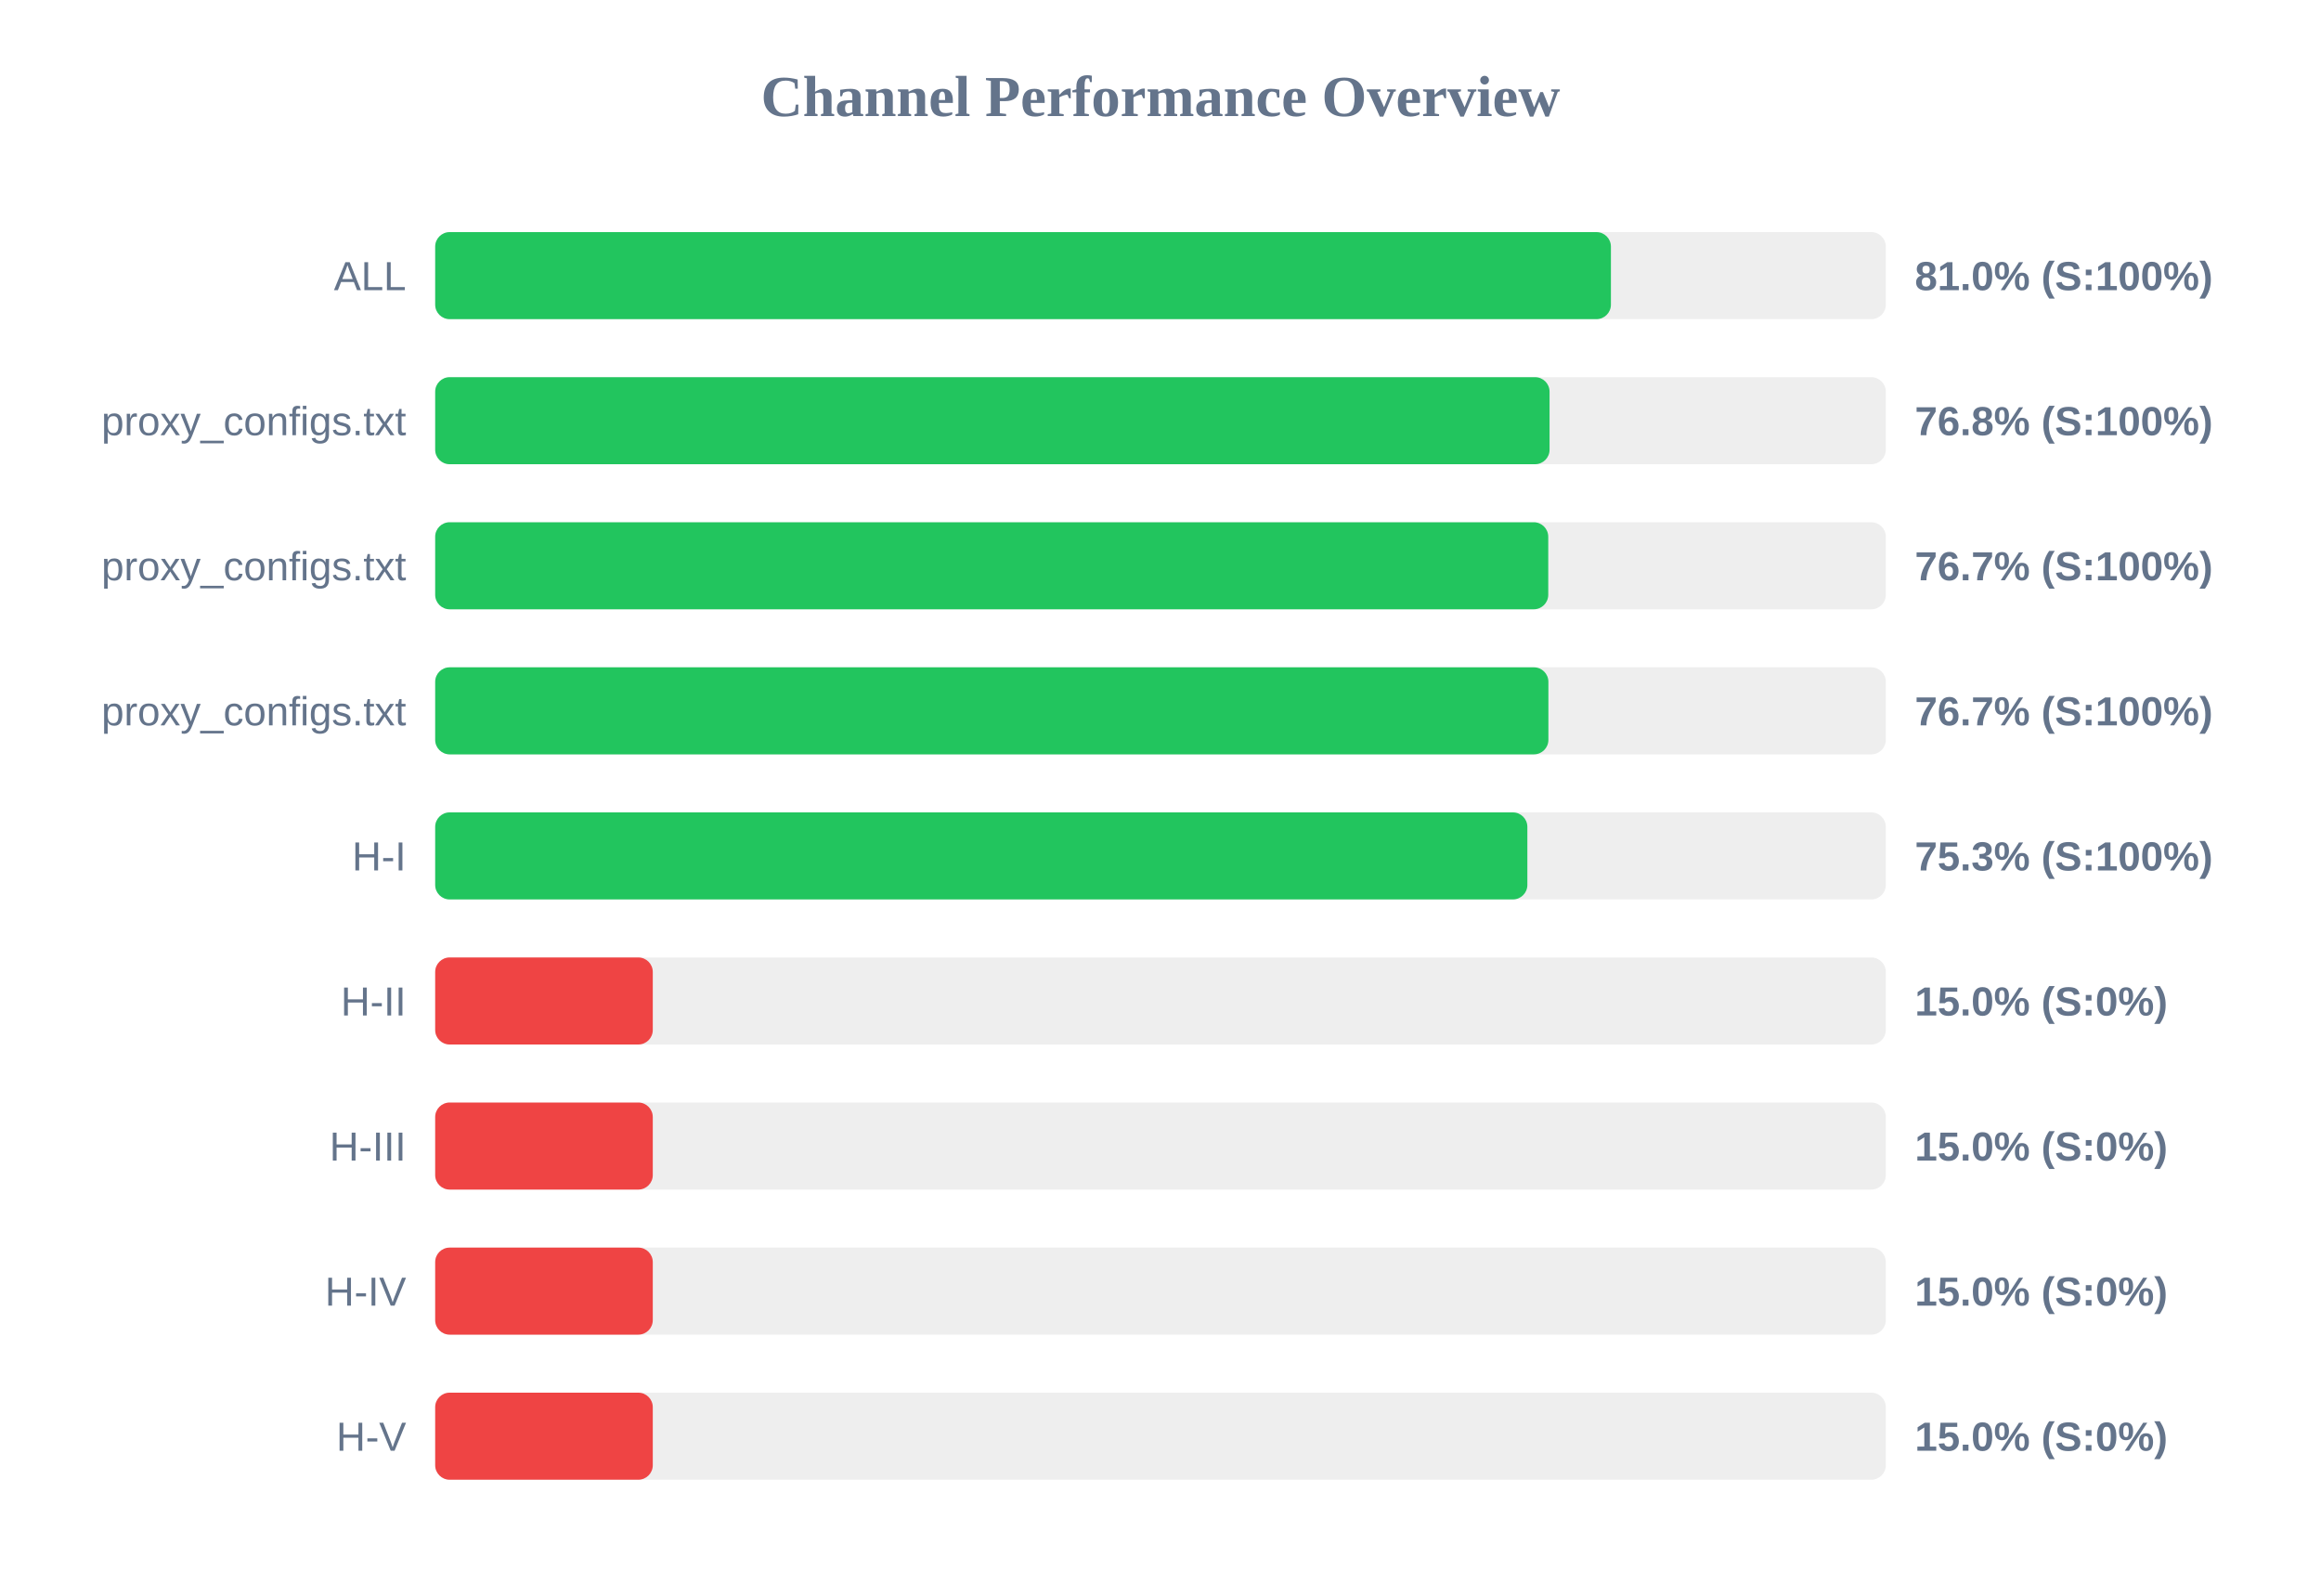
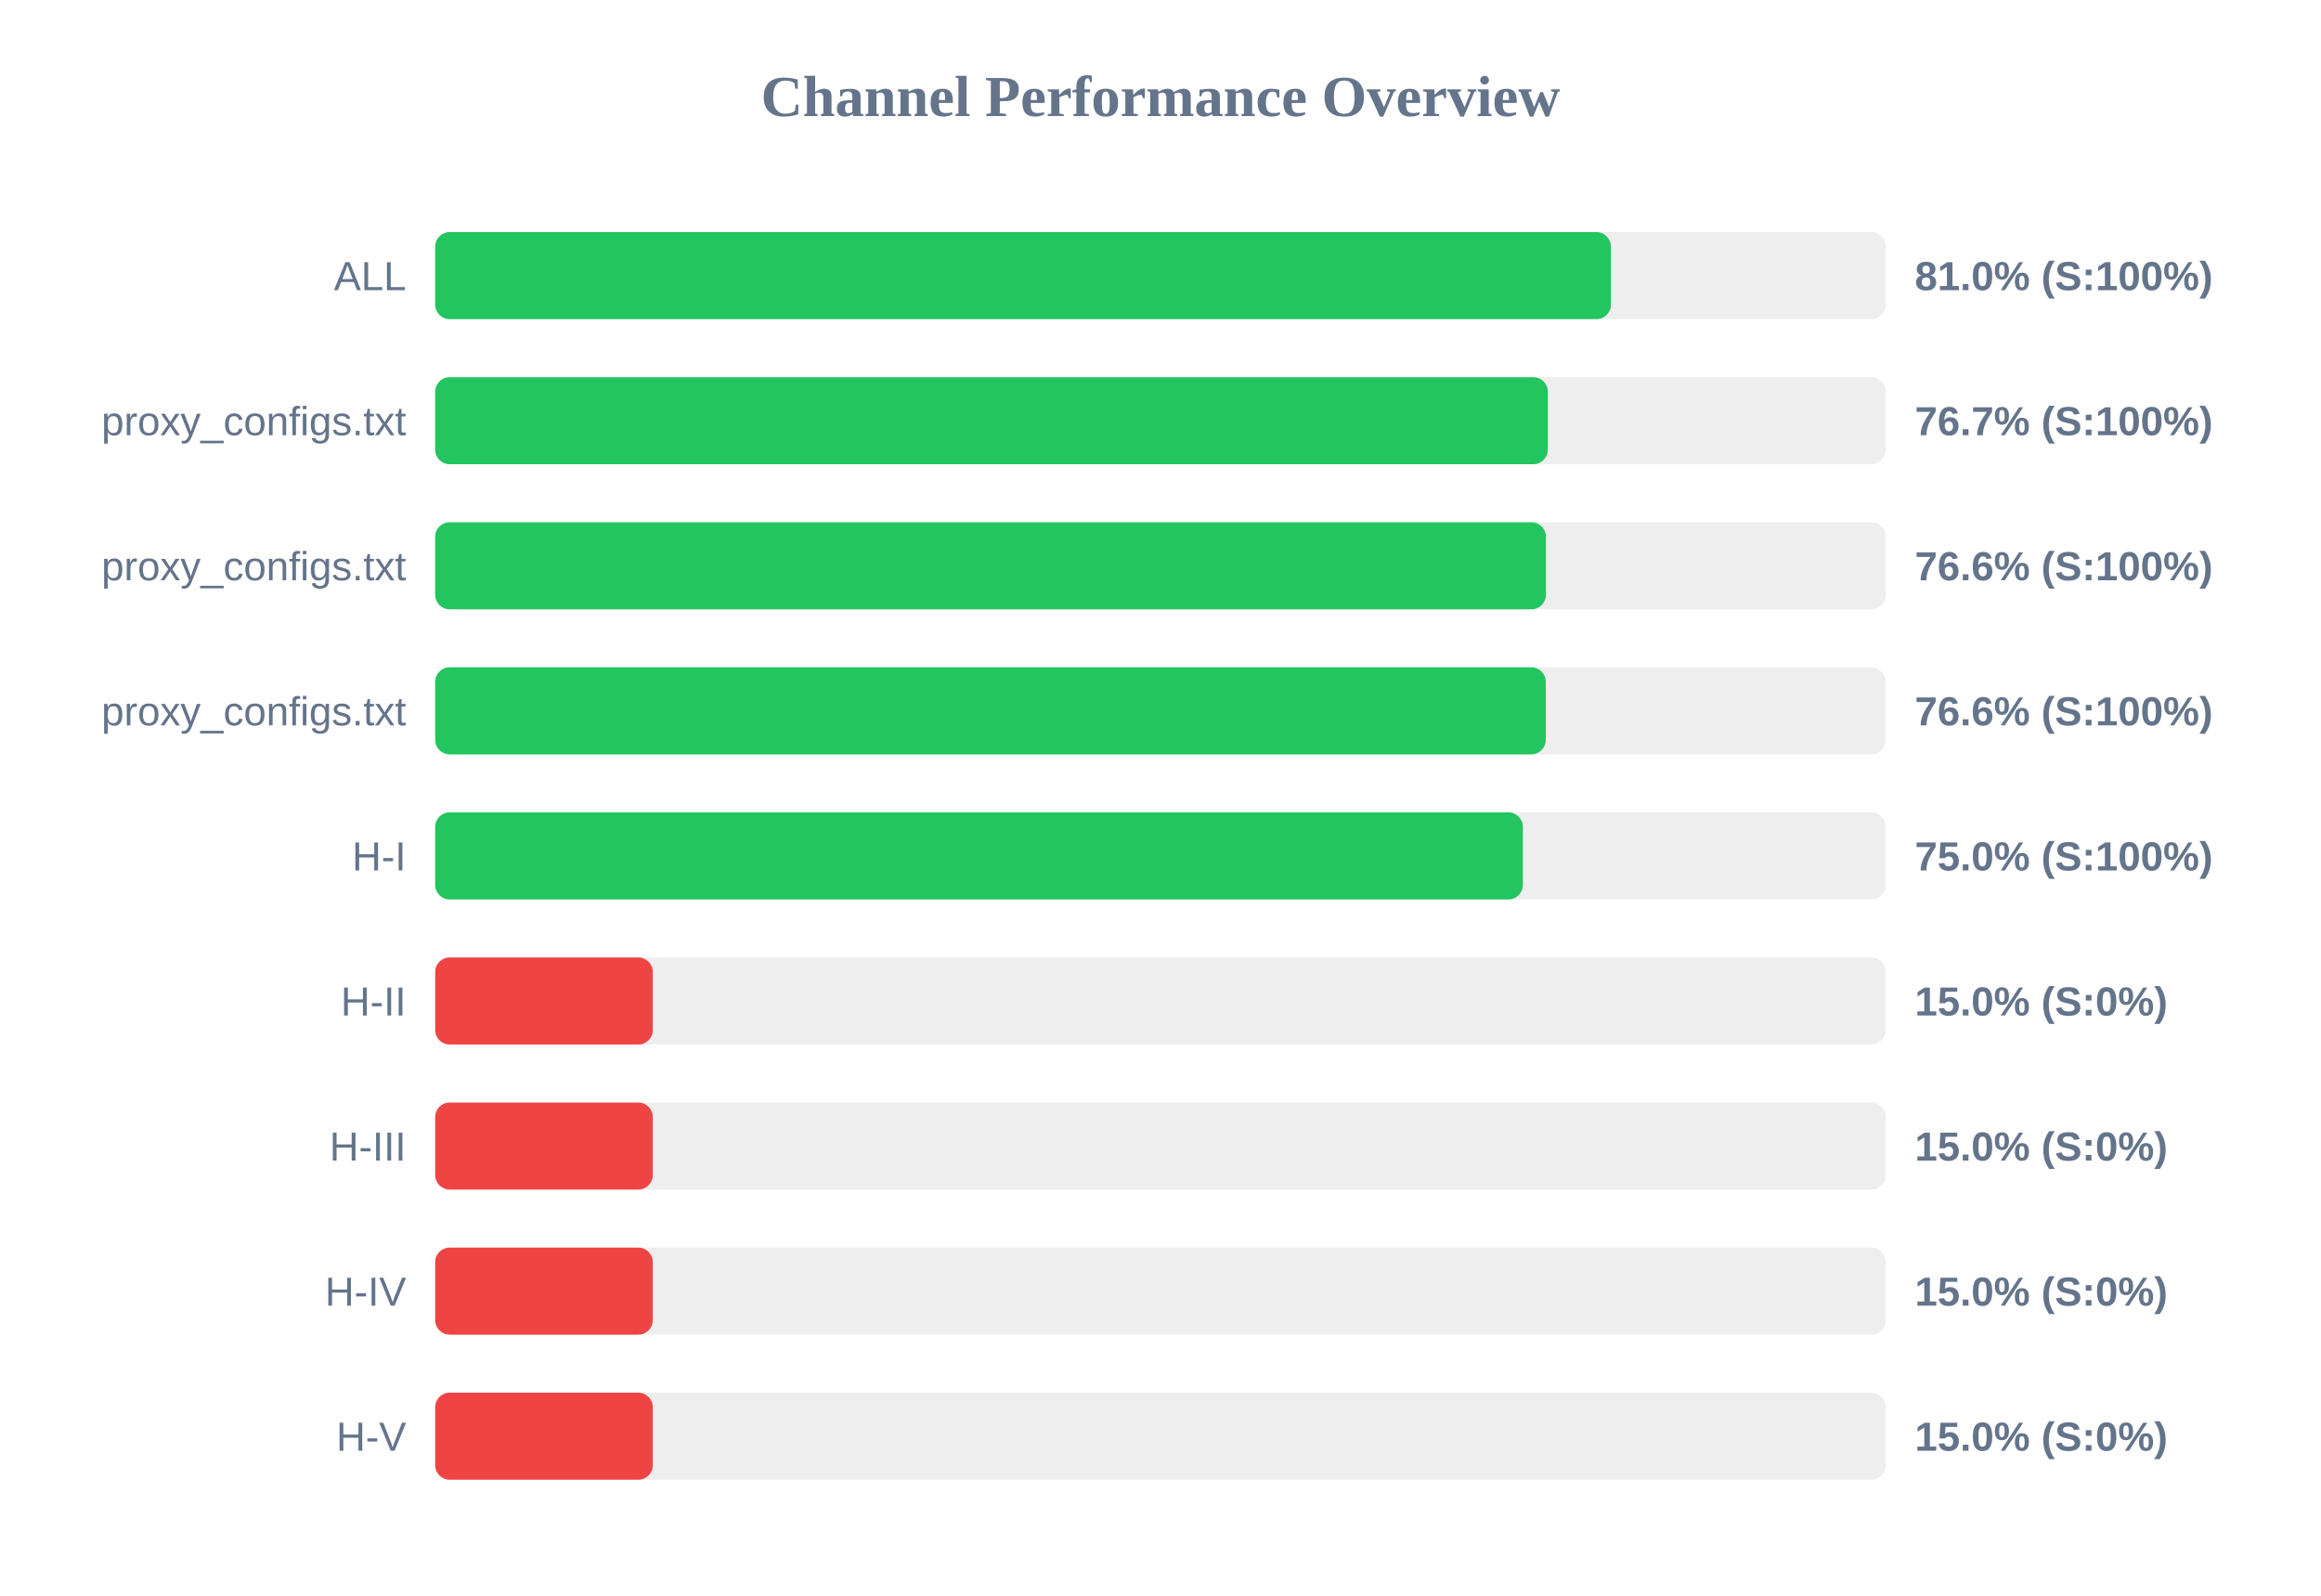
<svg xmlns="http://www.w3.org/2000/svg" width="800" height="550" version="1.1">
  <style>
        .row { font: 14px Arial; fill: #64748b; }
        .score { font: bold 14px Arial; fill: #64748b; }
    </style>
  <text x="400" y="40" text-anchor="middle" font-size="20px" font-weight="bold" fill="#64748b">Channel Performance Overview</text>
  <rect x="150" y="80" width="500" height="30" fill="#eee" rx="5" />
  <rect x="150" y="80" width="405.25" height="30" fill="#22c55e" rx="5" />
  <text x="140" y="100" text-anchor="end" class="row">ALL</text>
  <text x="660" y="100" text-anchor="start" class="score">81.0% (S:100%)</text>
  <rect x="150" y="130" width="500" height="30" fill="#eee" rx="5" />
-   <rect x="150" y="130" width="384.1" height="30" fill="#22c55e" rx="5" />
+   <rect x="150" y="130" width="383.5" height="30" fill="#22c55e" rx="5" />
  <text x="140" y="150" text-anchor="end" class="row">proxy_configs.txt</text>
-   <text x="660" y="150" text-anchor="start" class="score">76.8% (S:100%)</text>
+   <text x="660" y="150" text-anchor="start" class="score">76.7% (S:100%)</text>
  <rect x="150" y="180" width="500" height="30" fill="#eee" rx="5" />
-   <rect x="150" y="180" width="383.65" height="30" fill="#22c55e" rx="5" />
+   <rect x="150" y="180" width="382.85" height="30" fill="#22c55e" rx="5" />
  <text x="140" y="200" text-anchor="end" class="row">proxy_configs.txt</text>
-   <text x="660" y="200" text-anchor="start" class="score">76.7% (S:100%)</text>
+   <text x="660" y="200" text-anchor="start" class="score">76.6% (S:100%)</text>
  <rect x="150" y="230" width="500" height="30" fill="#eee" rx="5" />
-   <rect x="150" y="230" width="383.7" height="30" fill="#22c55e" rx="5" />
+   <rect x="150" y="230" width="382.8" height="30" fill="#22c55e" rx="5" />
  <text x="140" y="250" text-anchor="end" class="row">proxy_configs.txt</text>
-   <text x="660" y="250" text-anchor="start" class="score">76.7% (S:100%)</text>
+   <text x="660" y="250" text-anchor="start" class="score">76.6% (S:100%)</text>
  <rect x="150" y="280" width="500" height="30" fill="#eee" rx="5" />
-   <rect x="150" y="280" width="376.45" height="30" fill="#22c55e" rx="5" />
+   <rect x="150" y="280" width="374.9" height="30" fill="#22c55e" rx="5" />
  <text x="140" y="300" text-anchor="end" class="row">H-I</text>
-   <text x="660" y="300" text-anchor="start" class="score">75.3% (S:100%)</text>
+   <text x="660" y="300" text-anchor="start" class="score">75.0% (S:100%)</text>
  <rect x="150" y="330" width="500" height="30" fill="#eee" rx="5" />
  <rect x="150" y="330" width="75.0" height="30" fill="#ef4444" rx="5" />
  <text x="140" y="350" text-anchor="end" class="row">H-II</text>
  <text x="660" y="350" text-anchor="start" class="score">15.0% (S:0%)</text>
  <rect x="150" y="380" width="500" height="30" fill="#eee" rx="5" />
  <rect x="150" y="380" width="75.0" height="30" fill="#ef4444" rx="5" />
  <text x="140" y="400" text-anchor="end" class="row">H-III</text>
  <text x="660" y="400" text-anchor="start" class="score">15.0% (S:0%)</text>
  <rect x="150" y="430" width="500" height="30" fill="#eee" rx="5" />
  <rect x="150" y="430" width="75.0" height="30" fill="#ef4444" rx="5" />
  <text x="140" y="450" text-anchor="end" class="row">H-IV</text>
  <text x="660" y="450" text-anchor="start" class="score">15.0% (S:0%)</text>
  <rect x="150" y="480" width="500" height="30" fill="#eee" rx="5" />
  <rect x="150" y="480" width="75.0" height="30" fill="#ef4444" rx="5" />
  <text x="140" y="500" text-anchor="end" class="row">H-V</text>
  <text x="660" y="500" text-anchor="start" class="score">15.0% (S:0%)</text>
</svg>
